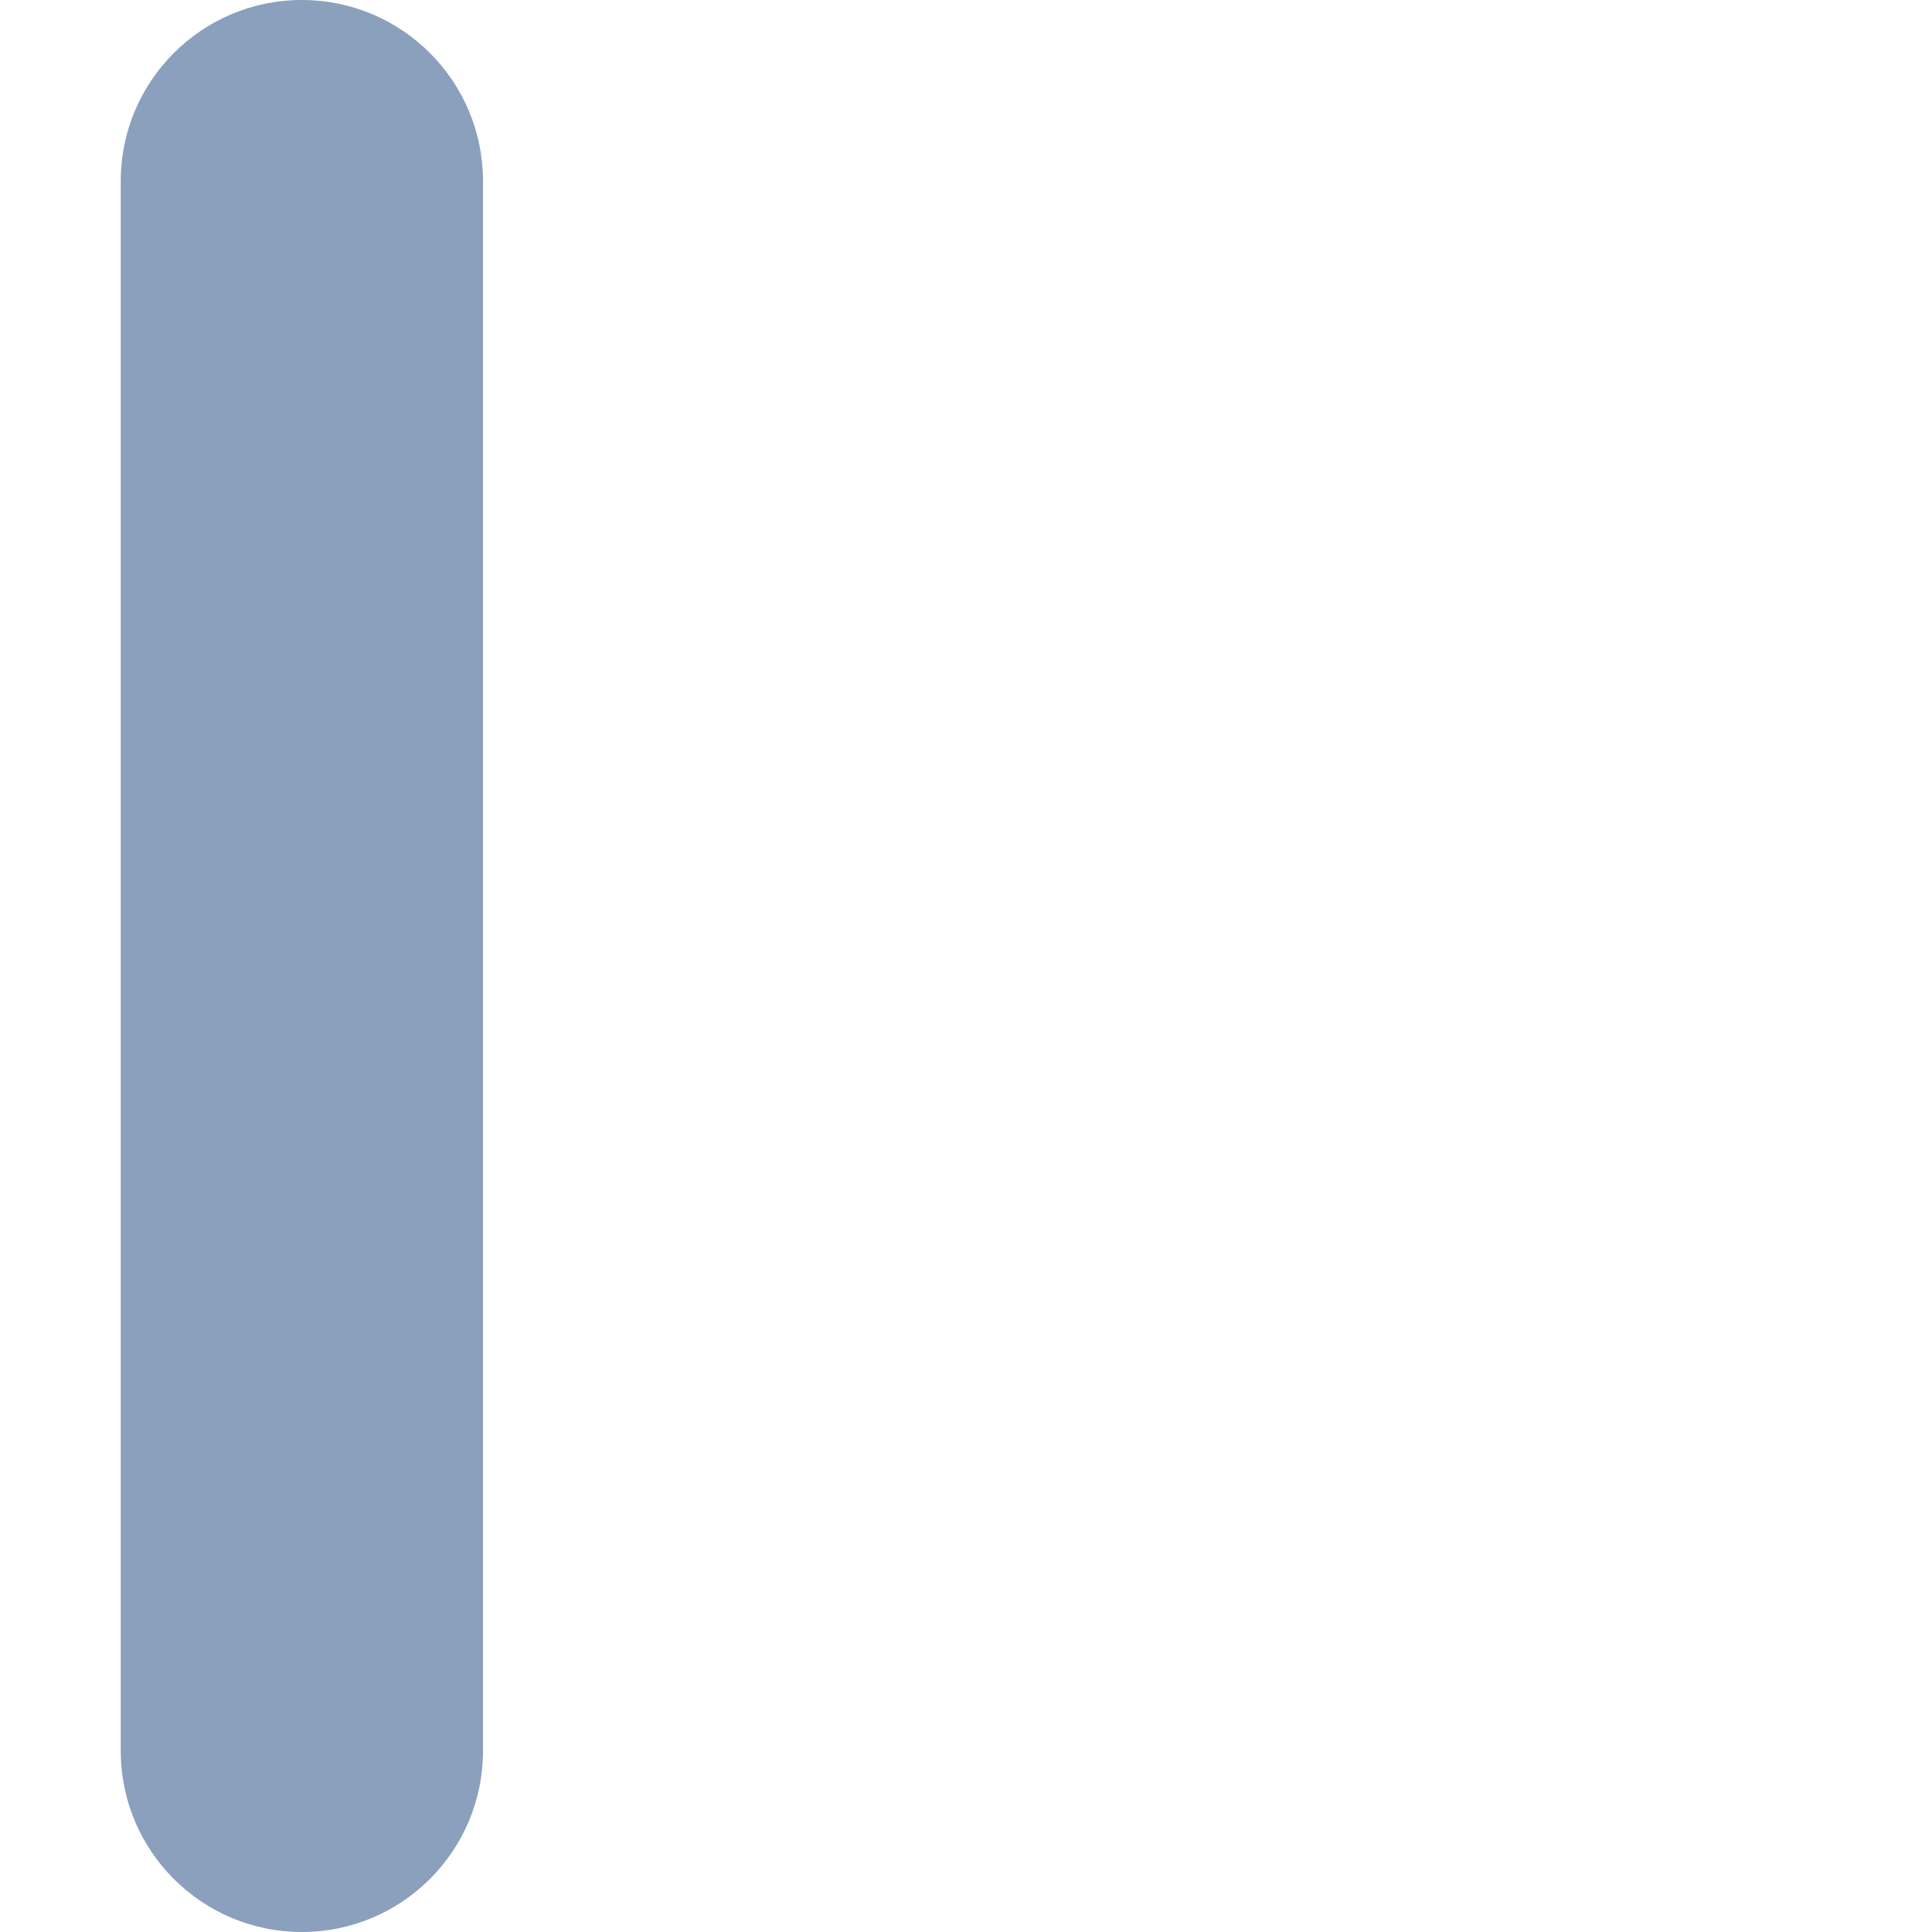
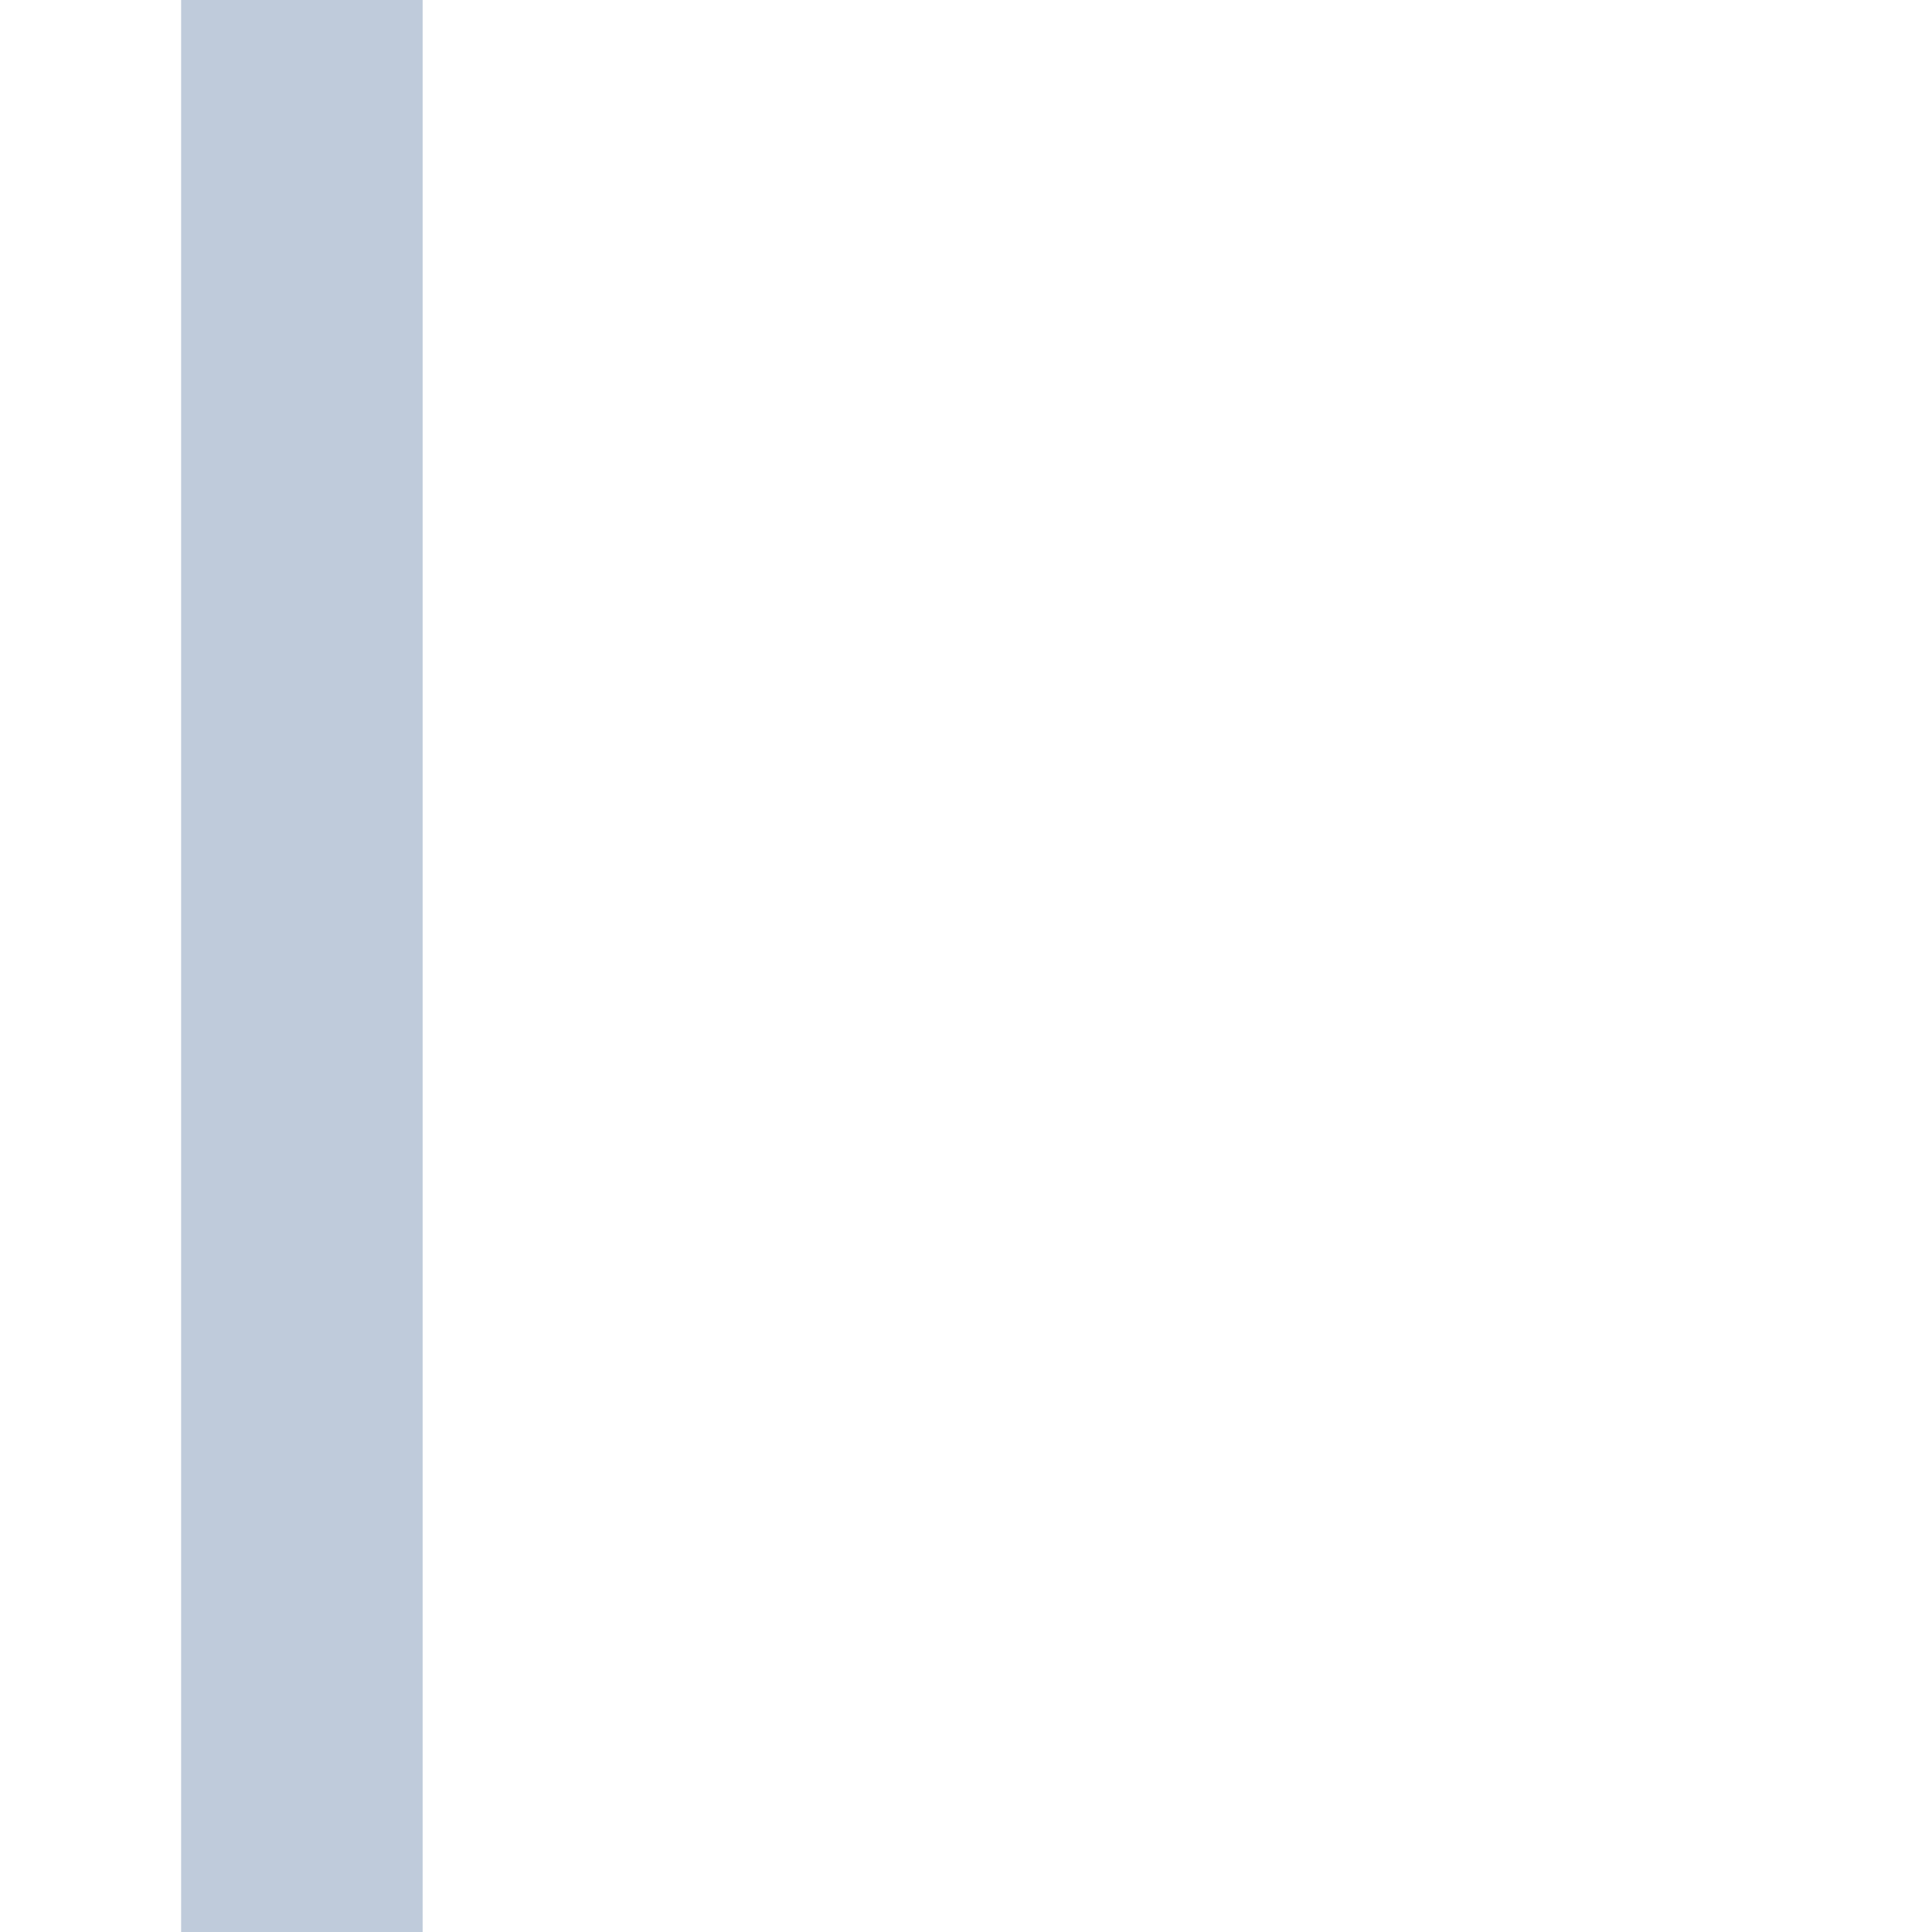
<svg xmlns="http://www.w3.org/2000/svg" width="16" height="16" viewBox="0 0 16 16">
-   <rect x="1" y="0" width="3" height="16" rx="1.5" fill="#8aa0bd" />
+   <rect x="1.5" y="0" width="2" height="16" fill="#8aa0bd" opacity="0.55" />
</svg>
